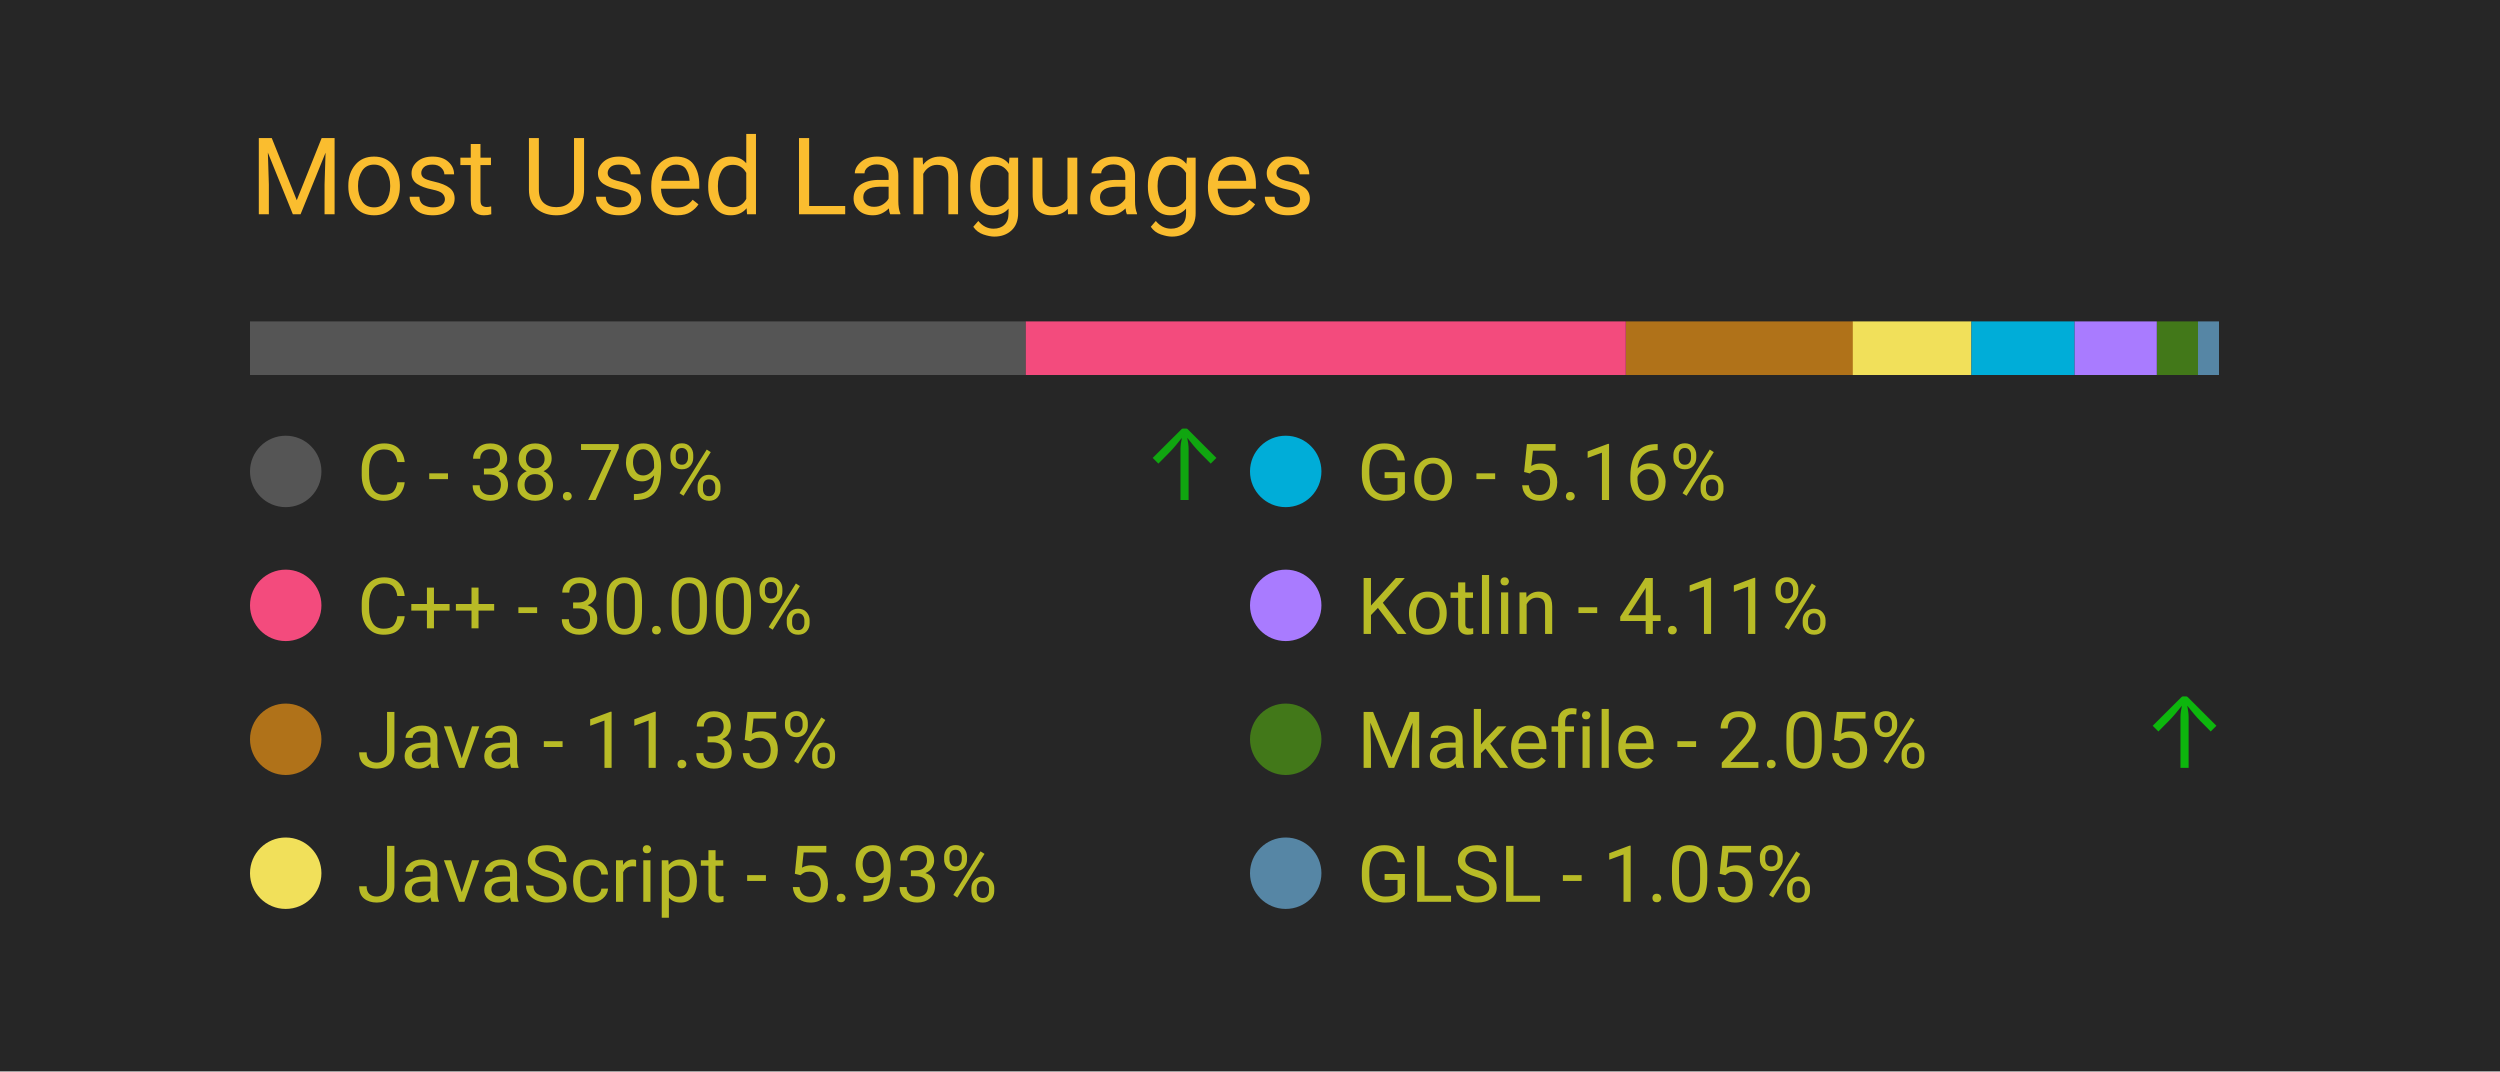
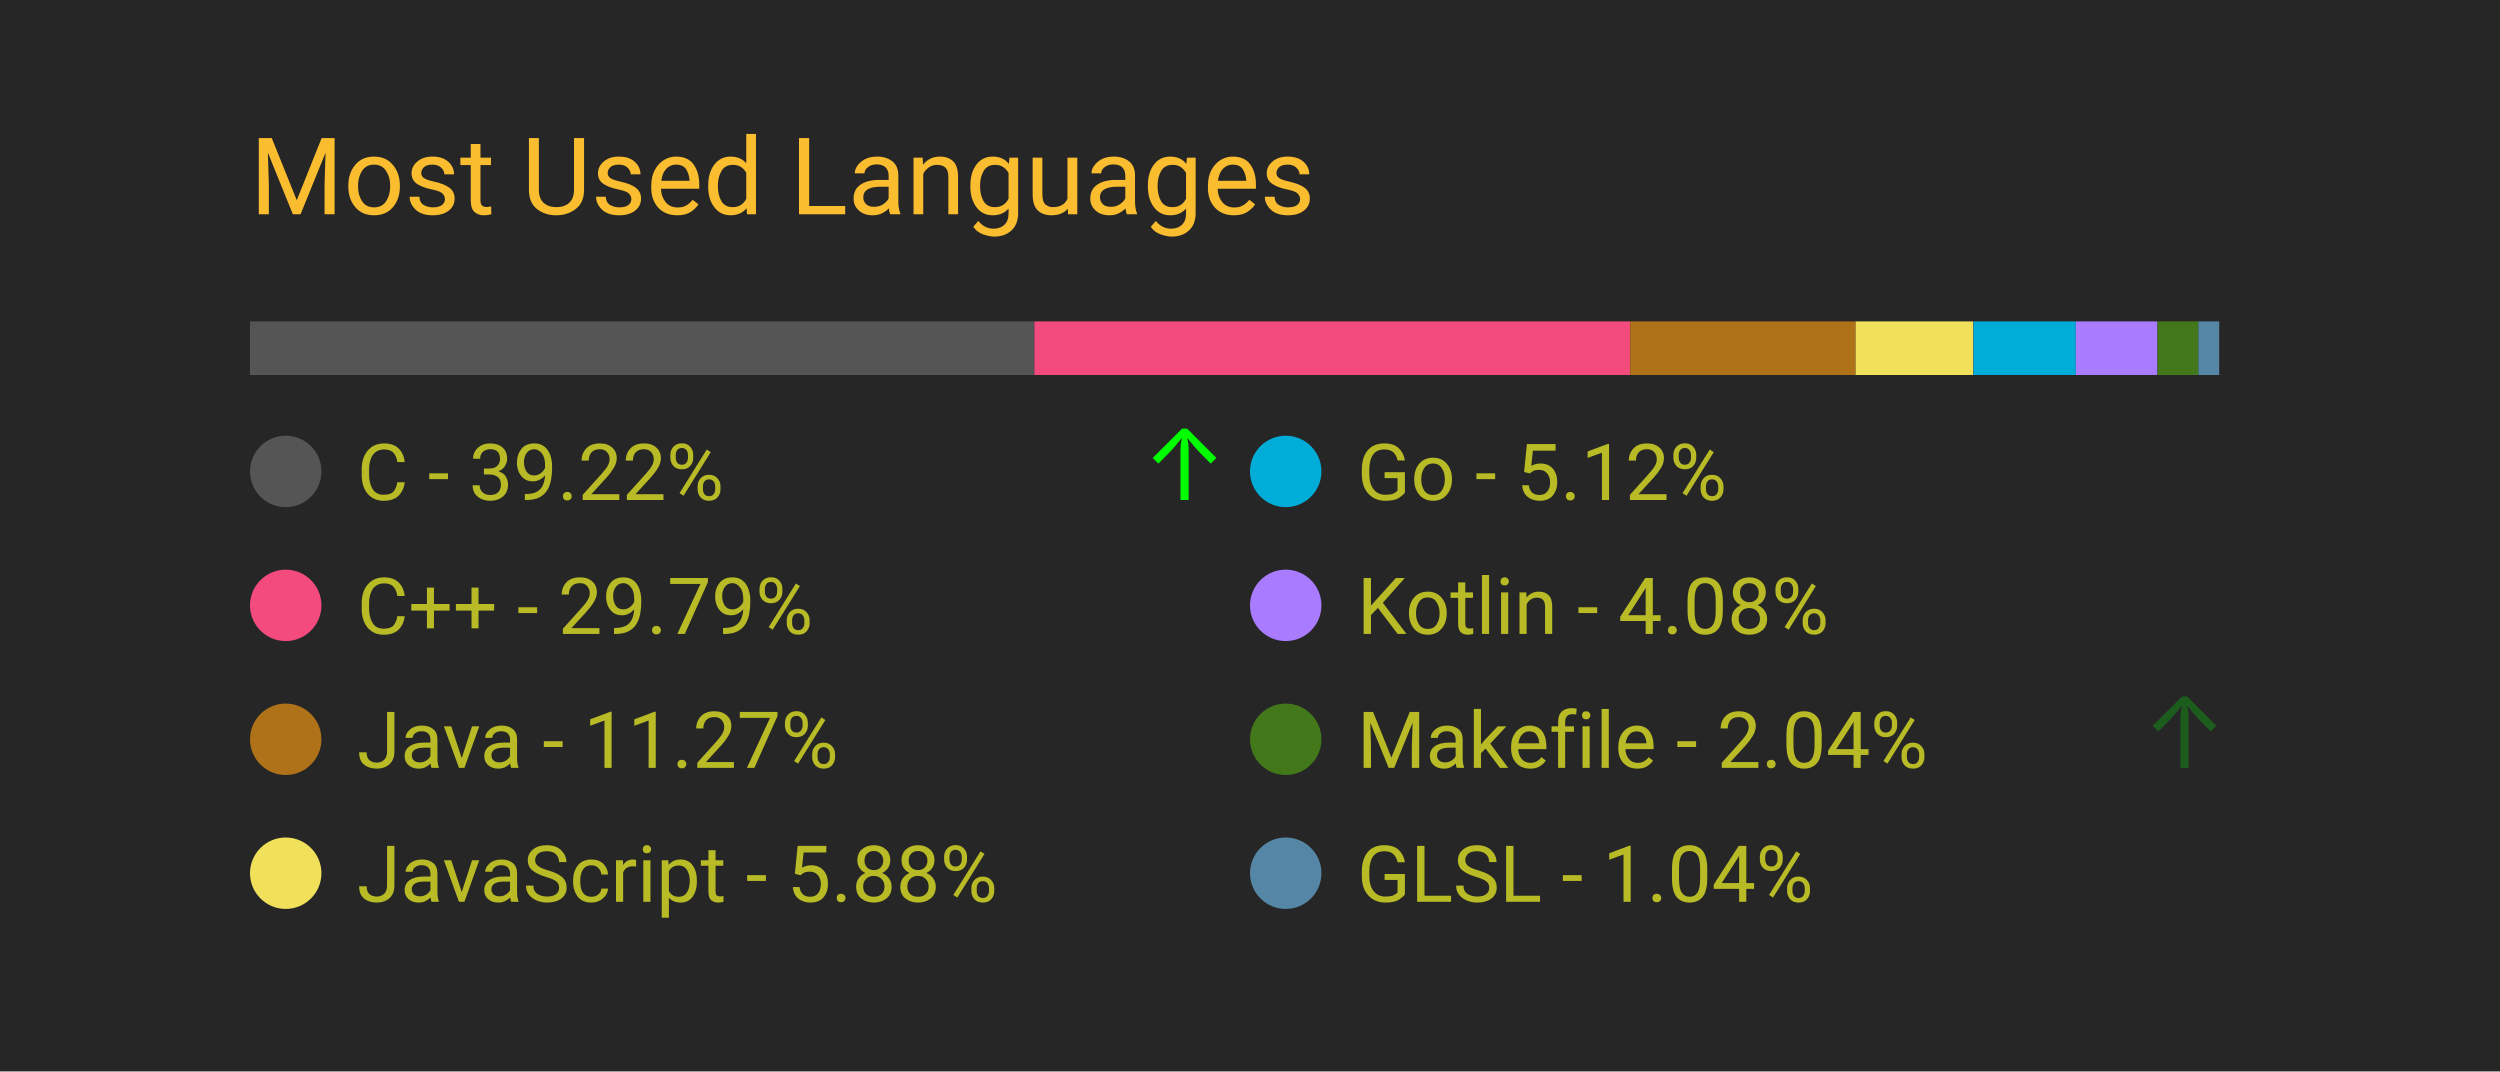
<svg xmlns="http://www.w3.org/2000/svg" width="350" height="150" viewBox="0 0 350 150">
  <style>
		.background {
			width: 100%;
			height: 100%;
			fill: #262626;
		}
		
		text {
			font-family: -apple-system, BlinkMacSystemFont, 'Segoe UI', Roboto, Oxygen, Ubuntu, Cantarell, 'Open Sans', 'Helvetica Neue', sans-serif;
		}

		.title {
			font-size: 15px;
			fill: #fabd2f;
		}

		.bar-segment {
			height: 100%;
		}

		.lang-name {
			font-size: 11px;
			fill: #b8bb26
		}

		.delta-arrow {
			font-size: 14px;
			fill: #00ff00;
		}
	</style>
  <rect class="background" />
  <text class="title" x="10%" y="20%">
		Most Used Languages
	</text>
  <svg x="10%" y="30%" width="80%" height="5%">
-     <rect class="bar-segment" x="0.00%" width="38.79%" fill="#555555" />
-     <rect class="bar-segment" x="38.79%" width="30.00%" fill="#f34b7d" />
-     <rect class="bar-segment" x="68.80%" width="11.35%" fill="#b07219" />
-     <rect class="bar-segment" x="80.14%" width="5.93%" fill="#f1e05a" />
-     <rect class="bar-segment" x="86.07%" width="5.16%" fill="#00ADD8" />
-     <rect class="bar-segment" x="91.23%" width="4.11%" fill="#A97BFF" />
-     <rect class="bar-segment" x="95.35%" width="2.05%" fill="#427819" />
-     <rect class="bar-segment" x="97.40%" width="1.05%" fill="#5686a5" />
+     <rect class="bar-segment" x="0.00%" width="39.22%" fill="#555555" />
+     <rect class="bar-segment" x="39.22%" width="29.79%" fill="#f34b7d" />
+     <rect class="bar-segment" x="69.01%" width="11.27%" fill="#b07219" />
+     <rect class="bar-segment" x="80.28%" width="5.88%" fill="#f1e05a" />
+     <rect class="bar-segment" x="86.17%" width="5.12%" fill="#00ADD8" />
+     <rect class="bar-segment" x="91.29%" width="4.08%" fill="#A97BFF" />
+     <rect class="bar-segment" x="95.38%" width="2.04%" fill="#427819" />
+     <rect class="bar-segment" x="97.42%" width="1.04%" fill="#5686a5" />
  </svg>
  <svg x="10%" y="40%" width="80%" height="50%">
    <svg y="0%" x="0%">
      <circle cx="5" cy="6" r="5" fill="#555555" />
      <text class="lang-name" x="15" y="10">
- 				C - 38.79%
+ 				C - 39.22%
			</text>
-       <text class="delta-arrow" dx="125" y="10" style="opacity: 58.80%">
+       <text class="delta-arrow" dx="125" y="10" style="opacity: 99.66%">
				↑
			</text>
    </svg>
    <svg y="25%" x="0%">
      <circle cx="5" cy="6" r="5" fill="#f34b7d" />
      <text class="lang-name" x="15" y="10">
- 				C++ - 30.00%
+ 				C++ - 29.79%
			</text>
      <text class="delta-arrow" dx="125" y="10" style="opacity: 0.00%">
				↑
			</text>
    </svg>
    <svg y="50%" x="0%">
      <circle cx="5" cy="6" r="5" fill="#b07219" />
      <text class="lang-name" x="15" y="10">
- 				Java - 11.35%
+ 				Java - 11.27%
			</text>
      <text class="delta-arrow" dx="125" y="10" style="opacity: 0.00%">
				↑
			</text>
    </svg>
    <svg y="75%" x="0%">
      <circle cx="5" cy="6" r="5" fill="#f1e05a" />
      <text class="lang-name" x="15" y="10">
- 				JavaScript - 5.93%
+ 				JavaScript - 5.88%
			</text>
      <text class="delta-arrow" dx="125" y="10" style="opacity: 0.00%">
				↑
			</text>
    </svg>
    <svg y="0%" x="50%">
      <circle cx="5" cy="6" r="5" fill="#00ADD8" />
      <text class="lang-name" x="15" y="10">
- 				Go - 5.16%
+ 				Go - 5.12%
			</text>
      <text class="delta-arrow" dx="125" y="10" style="opacity: 0.00%">
				↑
			</text>
    </svg>
    <svg y="25%" x="50%">
      <circle cx="5" cy="6" r="5" fill="#A97BFF" />
      <text class="lang-name" x="15" y="10">
- 				Kotlin - 4.11%
+ 				Kotlin - 4.08%
			</text>
      <text class="delta-arrow" dx="125" y="10" style="opacity: 0.00%">
				↑
			</text>
    </svg>
    <svg y="50%" x="50%">
      <circle cx="5" cy="6" r="5" fill="#427819" />
      <text class="lang-name" x="15" y="10">
- 				Makefile - 2.05%
+ 				Makefile - 2.04%
			</text>
-       <text class="delta-arrow" dx="125" y="10" style="opacity: 66.20%">
+       <text class="delta-arrow" dx="125" y="10" style="opacity: 25.34%">
				↑
			</text>
    </svg>
    <svg y="75%" x="50%">
      <circle cx="5" cy="6" r="5" fill="#5686a5" />
      <text class="lang-name" x="15" y="10">
- 				GLSL - 1.05%
+ 				GLSL - 1.04%
			</text>
      <text class="delta-arrow" dx="125" y="10" style="opacity: 0.00%">
				↑
			</text>
    </svg>
  </svg>
</svg>
